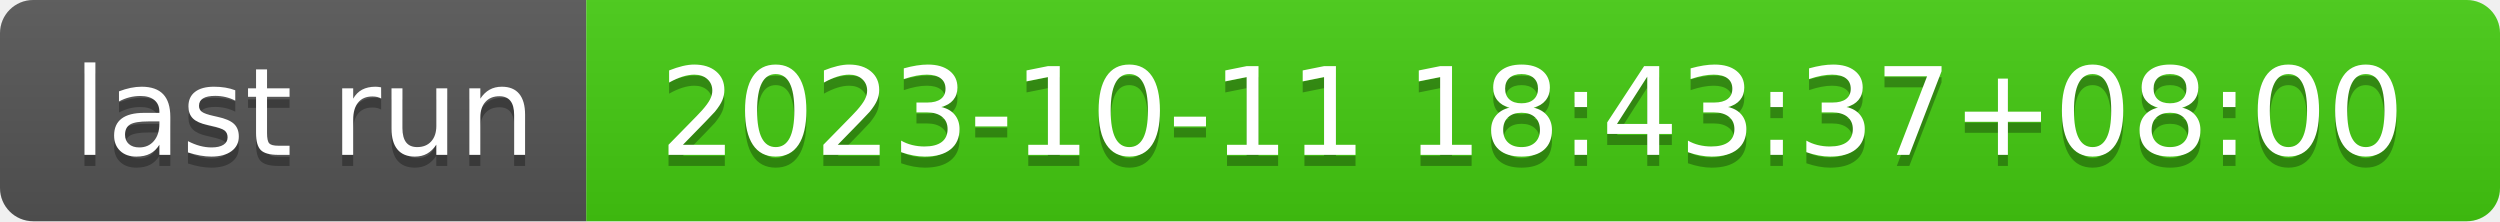
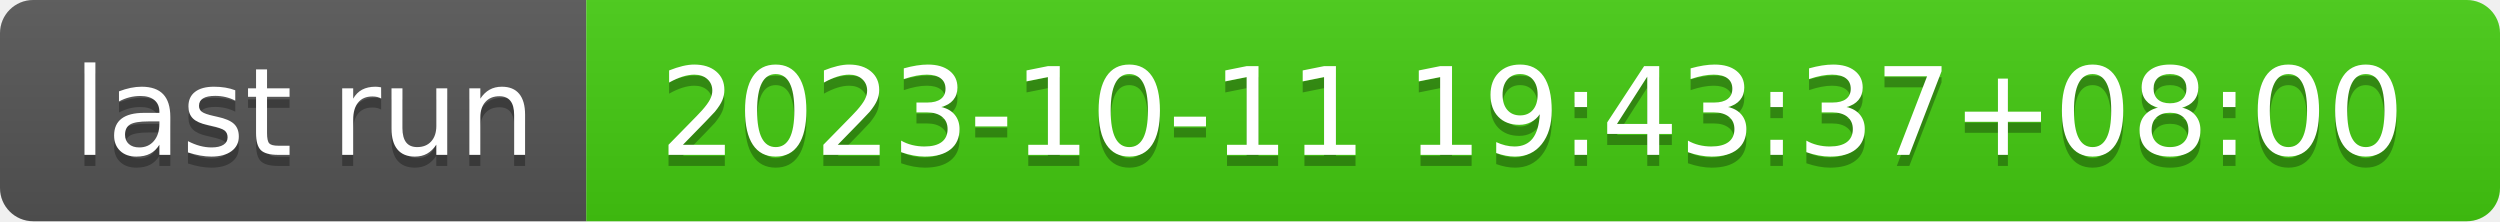
- <svg xmlns="http://www.w3.org/2000/svg" width="226" height="20" role="img" aria-label="last run: 2023-10-11 18:43:37+08:00">
+ <svg xmlns="http://www.w3.org/2000/svg" width="226" height="20" role="img" aria-label="last run: 2023-10-11 19:43:37+08:00">
  <linearGradient id="s" x2="0" y2="100%">
    <stop offset="0" stop-color="#bbb" stop-opacity=".1" />
    <stop offset="1" stop-opacity=".1" />
  </linearGradient>
  <clipPath id="r">
    <rect width="226" height="20" rx="3" fill="#fff" />
  </clipPath>
  <g clip-path="url(#r)">
    <rect width="53" height="20" fill="#555" />
    <rect x="53" width="173" height="20" fill="#4c1" />
    <rect width="226" height="20" fill="url(#s)" />
  </g>
  <g fill="#fff" text-anchor="middle" font-family="Verdana,Geneva,DejaVu Sans,sans-serif" text-rendering="geometricPrecision" font-size="110">
    <text aria-hidden="true" x="275" y="150" fill="#010101" fill-opacity=".3" transform="scale(.1)" textLength="430">last run</text>
    <text x="275" y="140" transform="scale(.1)" fill="#fff" textLength="430">last run</text>
-     <text aria-hidden="true" x="1385" y="150" fill="#010101" fill-opacity=".3" transform="scale(.1)" textLength="1630">2023-10-11 18:43:37+08:00</text>
-     <text x="1385" y="140" transform="scale(.1)" fill="#fff" textLength="1630">2023-10-11 18:43:37+08:00</text>
+     <text aria-hidden="true" x="1385" y="150" fill="#010101" fill-opacity=".3" transform="scale(.1)" textLength="1630">2023-10-11 19:43:37+08:00</text>
+     <text x="1385" y="140" transform="scale(.1)" fill="#fff" textLength="1630">2023-10-11 19:43:37+08:00</text>
  </g>
</svg>
